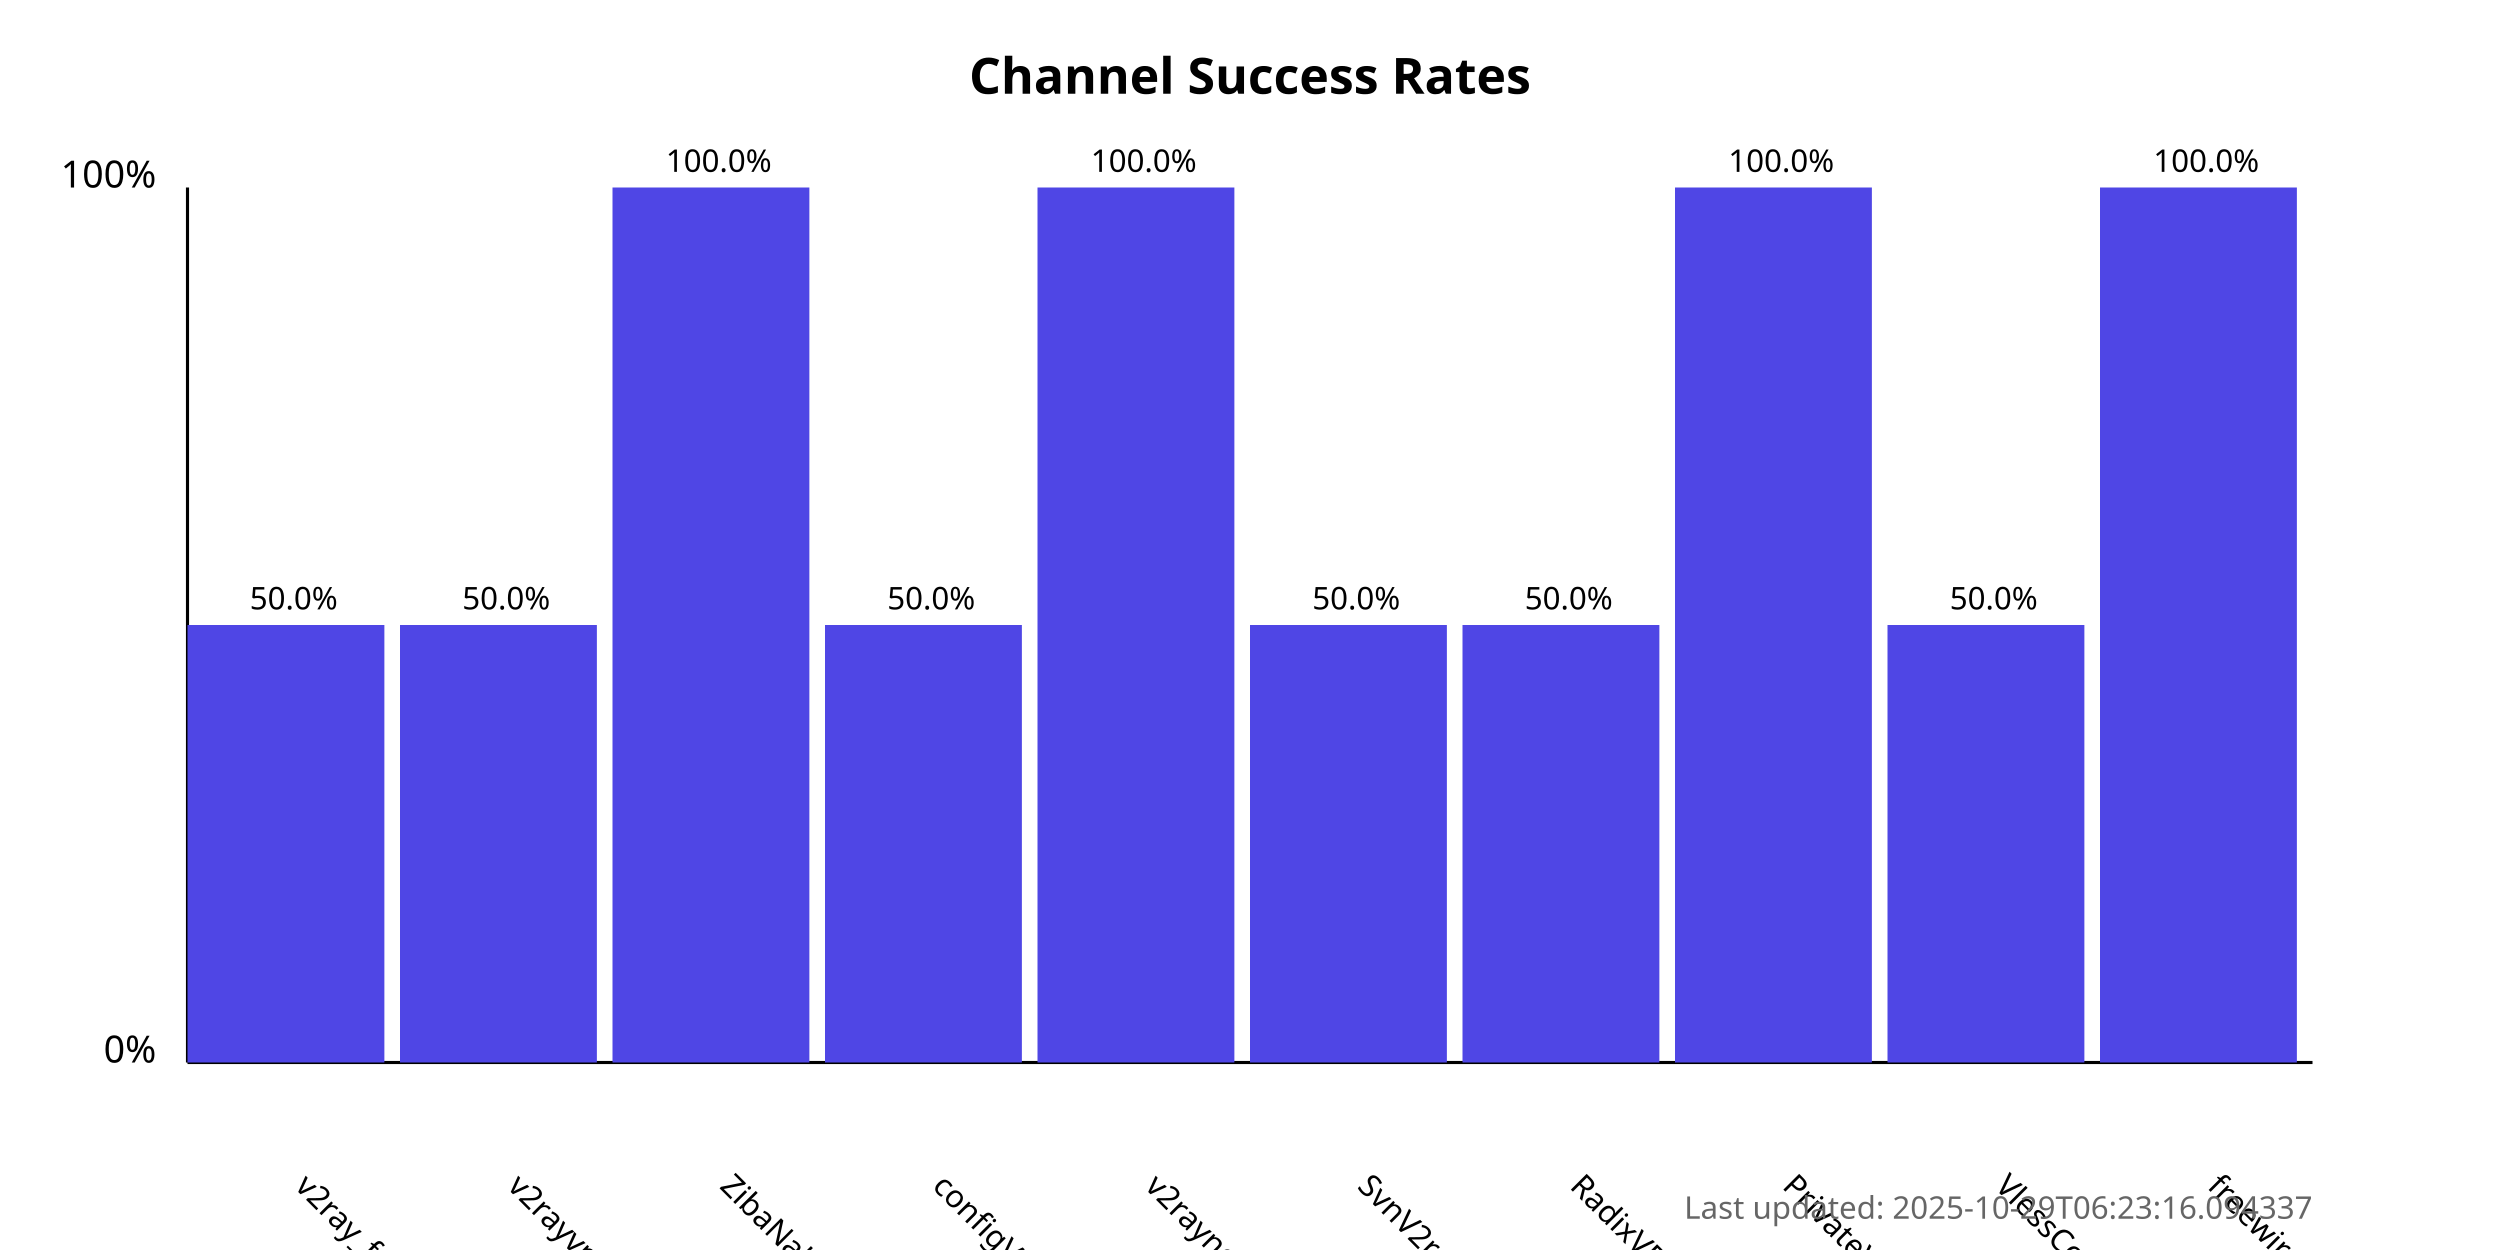
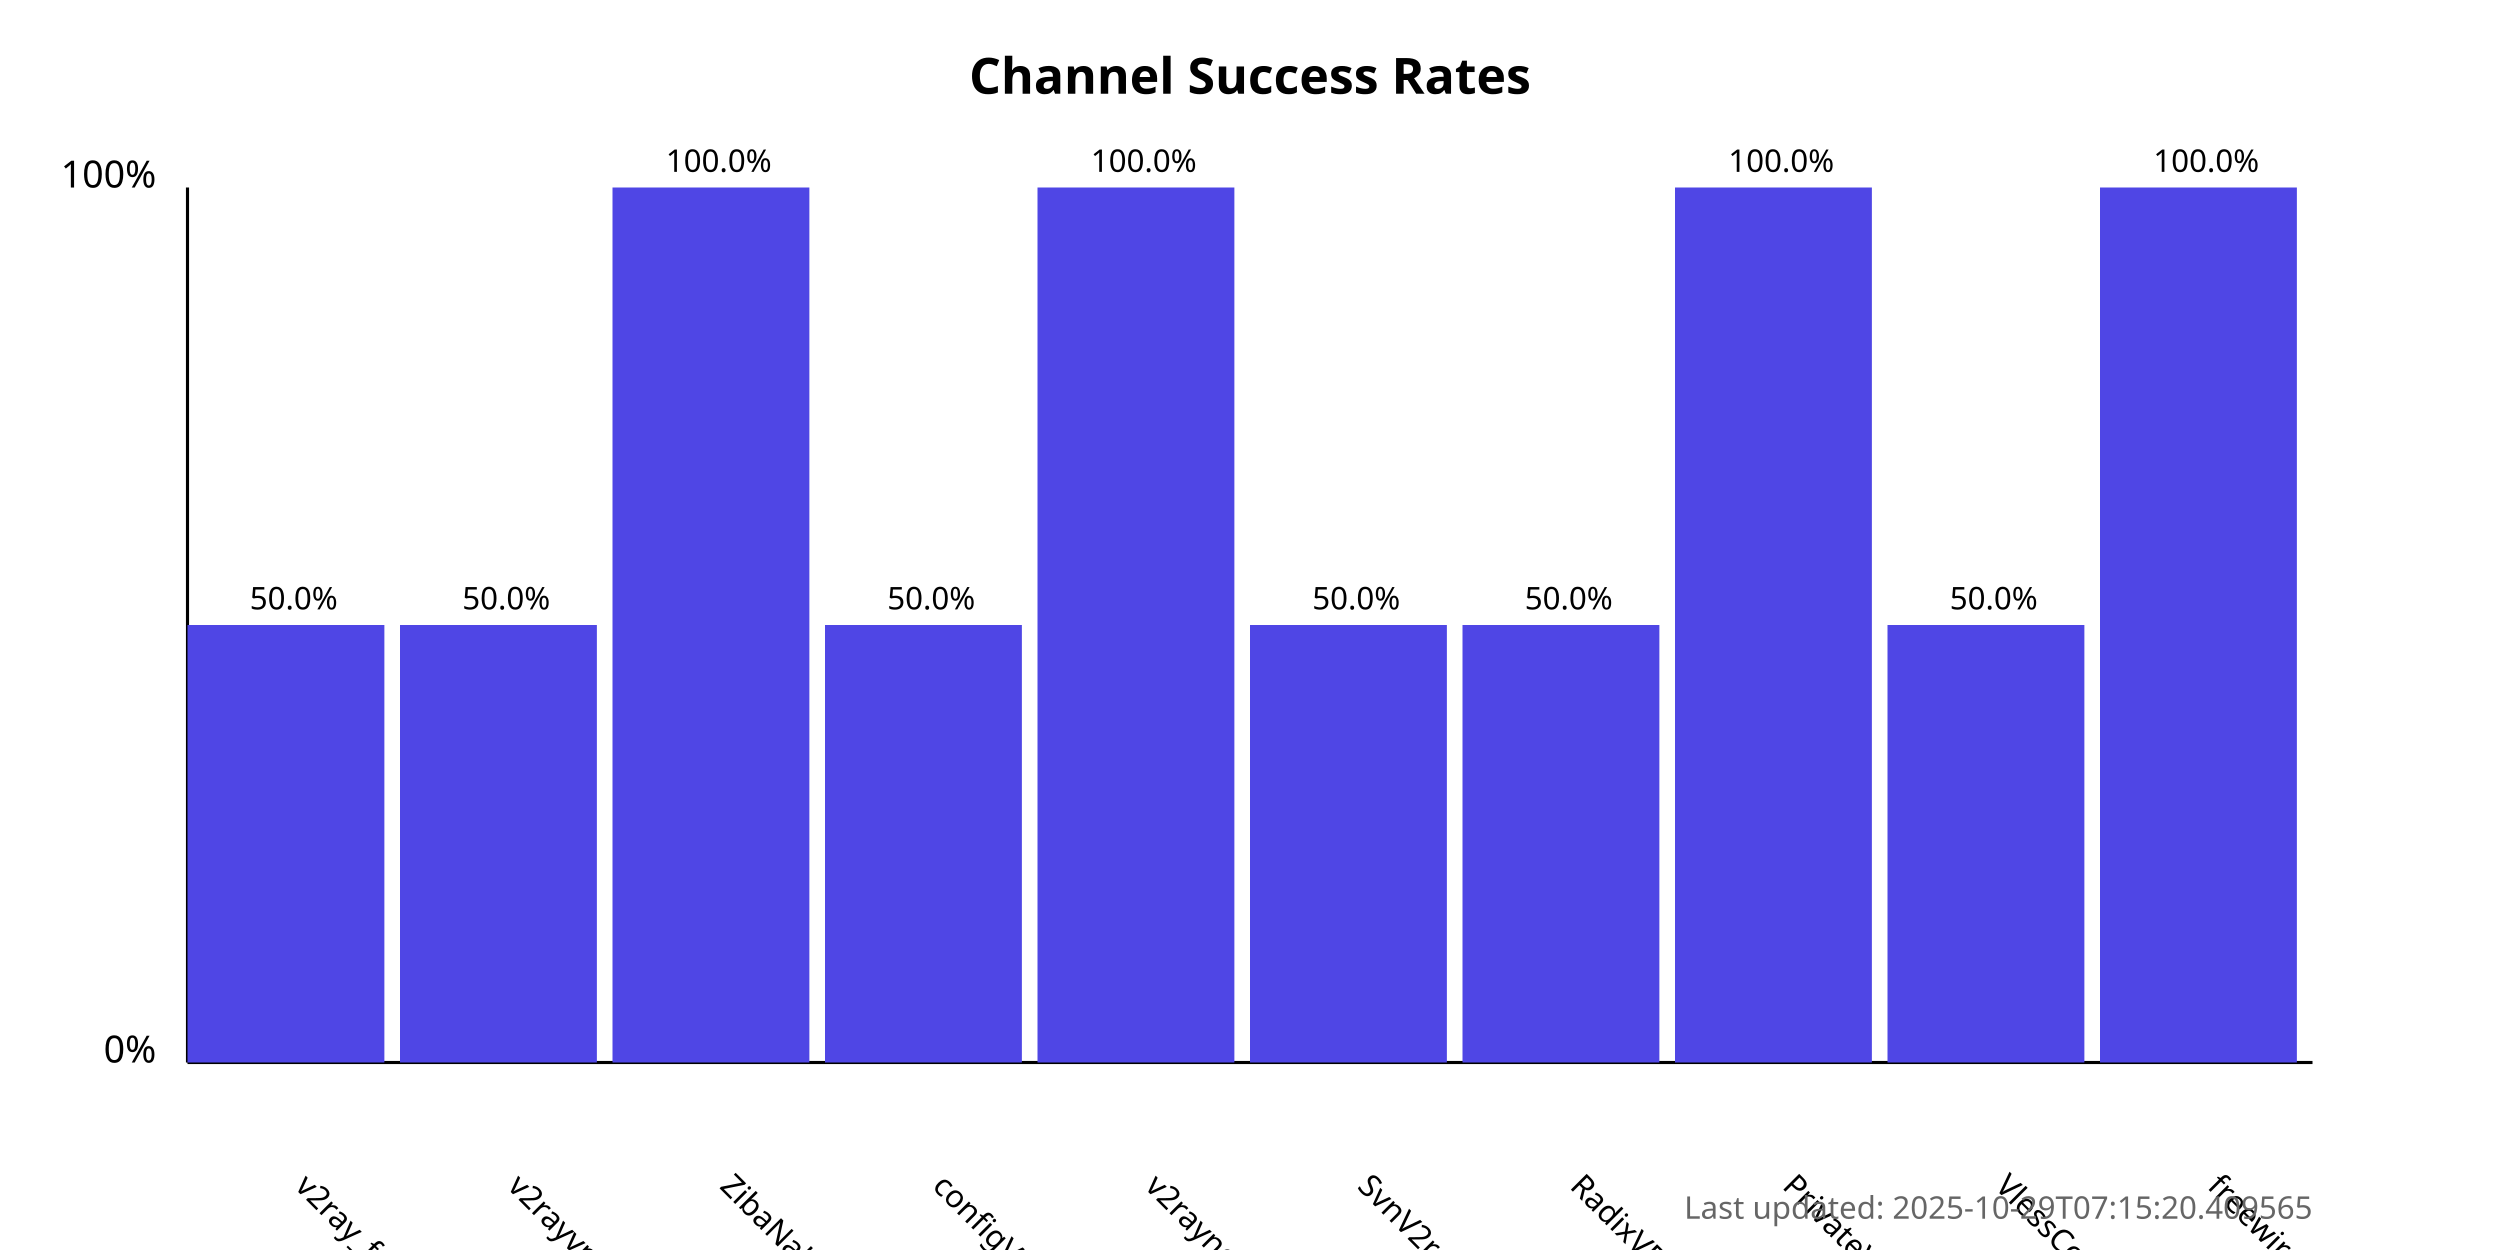
<svg xmlns="http://www.w3.org/2000/svg" width="800" height="400">
  <style>
            .chart-title { font: bold 16px sans-serif; }
            .axis-label { font: 12px sans-serif; }
            .tick-label { font: 10px sans-serif; }
            .bar { fill: #4f46e5; }
            .bar:hover { fill: #6366f1; }
            .timestamp { font: 10px sans-serif; fill: #666; }
        </style>
  <text x="400.0" y="30" text-anchor="middle" class="chart-title">
            Channel Success Rates
        </text>
  <line x1="60" y1="340" x2="60" y2="60" stroke="black" stroke-width="1" />
  <line x1="60" y1="340" x2="740" y2="340" stroke="black" stroke-width="1" />
  <text x="50" y="340" text-anchor="end" class="axis-label">0%</text>
  <text x="50" y="60" text-anchor="end" class="axis-label">100%</text>
  <g>
    <rect x="60" y="200.0" width="63.0" height="140.0" class="bar" />
    <text x="94.0" y="380" transform="rotate(45, 94.0, 380)" text-anchor="start" class="tick-label">
                v2ray_free_conf
            </text>
    <text x="94.0" y="195.0" text-anchor="middle" class="tick-label">
                50.0%
            </text>
  </g>
  <g>
    <rect x="128.0" y="200.0" width="63.0" height="140.0" class="bar" />
    <text x="162.0" y="380" transform="rotate(45, 162.0, 380)" text-anchor="start" class="tick-label">
                v2rayvpno
            </text>
    <text x="162.0" y="195.0" text-anchor="middle" class="tick-label">
                50.0%
            </text>
  </g>
  <g>
    <rect x="196.0" y="60.0" width="63.0" height="280.0" class="bar" />
    <text x="230.0" y="380" transform="rotate(45, 230.0, 380)" text-anchor="start" class="tick-label">
                ZibaNabz
            </text>
    <text x="230.0" y="55.0" text-anchor="middle" class="tick-label">
                100.0%
            </text>
  </g>
  <g>
    <rect x="264.0" y="200.0" width="63.0" height="140.0" class="bar" />
    <text x="298.0" y="380" transform="rotate(45, 298.0, 380)" text-anchor="start" class="tick-label">
                configV2rayForFree
            </text>
    <text x="298.0" y="195.0" text-anchor="middle" class="tick-label">
                50.0%
            </text>
  </g>
  <g>
    <rect x="332.0" y="60.0" width="63.0" height="280.0" class="bar" />
    <text x="366.0" y="380" transform="rotate(45, 366.0, 380)" text-anchor="start" class="tick-label">
                v2rayngvpn
            </text>
    <text x="366.0" y="55.0" text-anchor="middle" class="tick-label">
                100.0%
            </text>
  </g>
  <g>
    <rect x="400.0" y="200.0" width="63.0" height="140.0" class="bar" />
    <text x="434.0" y="380" transform="rotate(45, 434.0, 380)" text-anchor="start" class="tick-label">
                SvnV2ray
            </text>
    <text x="434.0" y="195.0" text-anchor="middle" class="tick-label">
                50.0%
            </text>
  </g>
  <g>
    <rect x="468.0" y="200.0" width="63.0" height="140.0" class="bar" />
    <text x="502.0" y="380" transform="rotate(45, 502.0, 380)" text-anchor="start" class="tick-label">
                RadixVPN
            </text>
    <text x="502.0" y="195.0" text-anchor="middle" class="tick-label">
                50.0%
            </text>
  </g>
  <g>
    <rect x="536.0" y="60.0" width="63.0" height="280.0" class="bar" />
    <text x="570.0" y="380" transform="rotate(45, 570.0, 380)" text-anchor="start" class="tick-label">
                PrivateVPNs
            </text>
    <text x="570.0" y="55.0" text-anchor="middle" class="tick-label">
                100.0%
            </text>
  </g>
  <g>
    <rect x="604.0" y="200.0" width="63.0" height="140.0" class="bar" />
    <text x="638.0" y="380" transform="rotate(45, 638.0, 380)" text-anchor="start" class="tick-label">
                VlessConfig
            </text>
    <text x="638.0" y="195.0" text-anchor="middle" class="tick-label">
                50.0%
            </text>
  </g>
  <g>
    <rect x="672.0" y="60.0" width="63.0" height="280.0" class="bar" />
    <text x="706.0" y="380" transform="rotate(45, 706.0, 380)" text-anchor="start" class="tick-label">
                freewireguard
            </text>
    <text x="706.0" y="55.0" text-anchor="middle" class="tick-label">
                100.0%
            </text>
  </g>
  <text x="740" y="390" text-anchor="end" class="timestamp">
-             Last updated: 2025-10-29T06:23:16.094337
+             Last updated: 2025-10-29T07:15:20.409565
        </text>
</svg>
